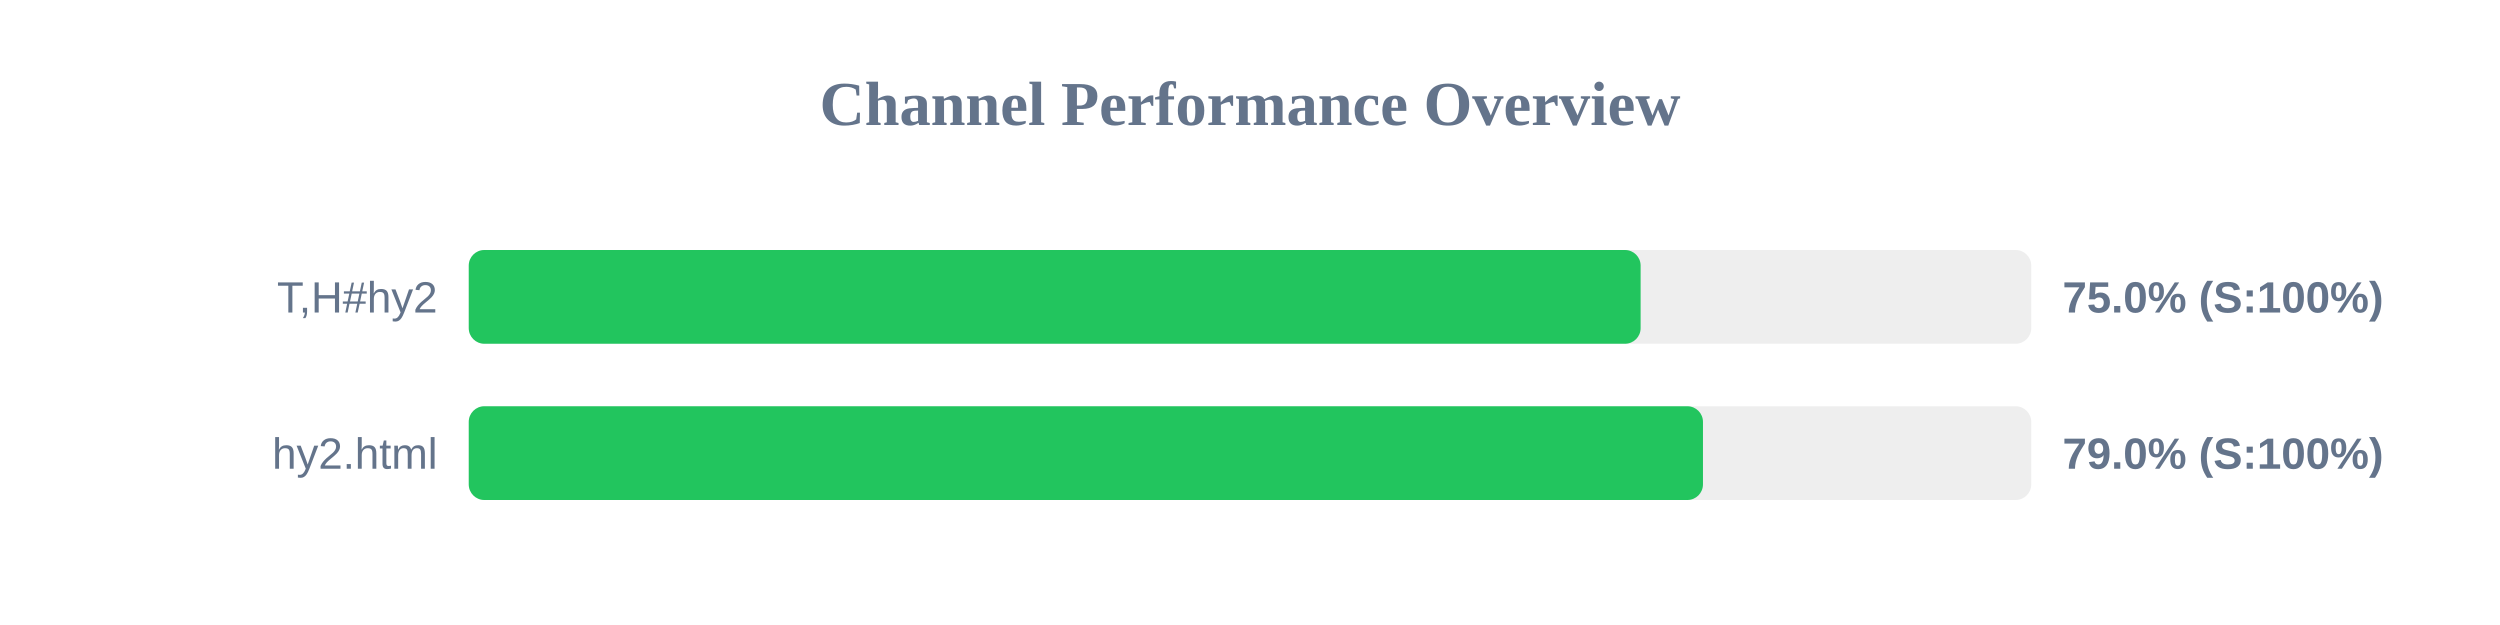
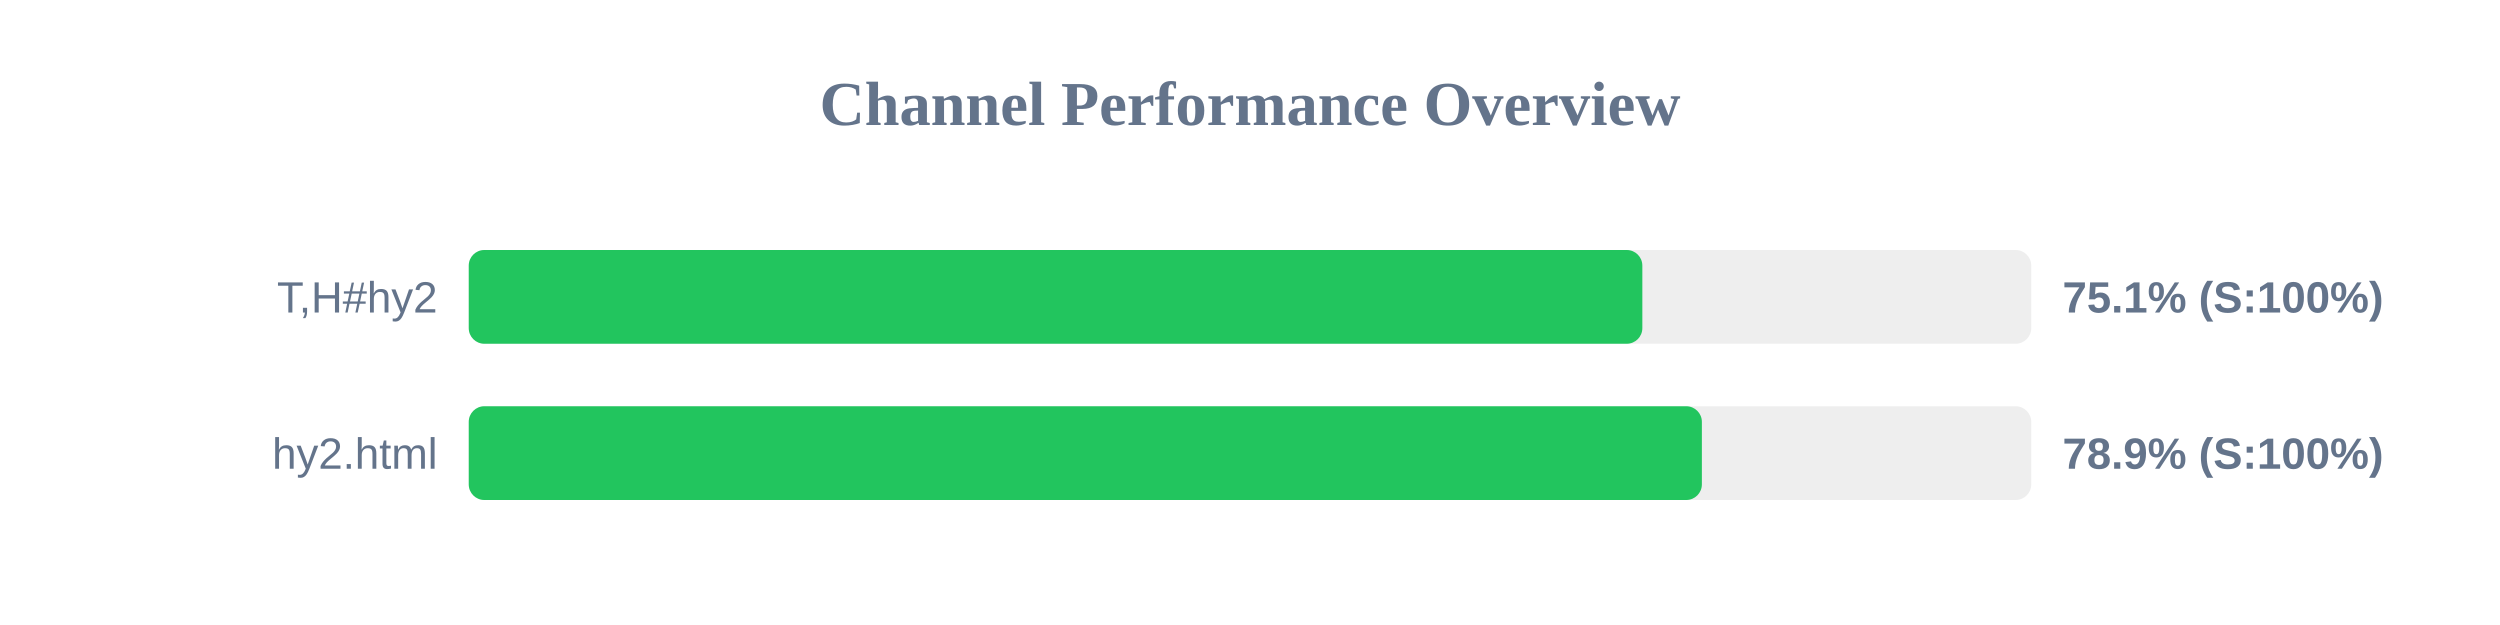
<svg xmlns="http://www.w3.org/2000/svg" width="800" height="200" version="1.1">
  <style>
        .row { font: 14px Arial; fill: #64748b; }
        .score { font: bold 14px Arial; fill: #64748b; }
    </style>
  <text x="400" y="40" text-anchor="middle" font-size="20px" font-weight="bold" fill="#64748b">Channel Performance Overview</text>
  <rect x="150" y="80" width="500" height="30" fill="#eee" rx="5" />
-   <rect x="150" y="80" width="375.0" height="30" fill="#22c55e" rx="5" />
+   <rect x="150" y="80" width="375.55" height="30" fill="#22c55e" rx="5" />
  <text x="140" y="100" text-anchor="end" class="row">T,H#hy2</text>
-   <text x="660" y="100" text-anchor="start" class="score">75.0% (S:100%)</text>
+   <text x="660" y="100" text-anchor="start" class="score">75.1% (S:100%)</text>
  <rect x="150" y="130" width="500" height="30" fill="#eee" rx="5" />
-   <rect x="150" y="130" width="394.95" height="30" fill="#22c55e" rx="5" />
+   <rect x="150" y="130" width="394.6" height="30" fill="#22c55e" rx="5" />
  <text x="140" y="150" text-anchor="end" class="row">hy2.html</text>
-   <text x="660" y="150" text-anchor="start" class="score">79.0% (S:100%)</text>
+   <text x="660" y="150" text-anchor="start" class="score">78.9% (S:100%)</text>
</svg>
